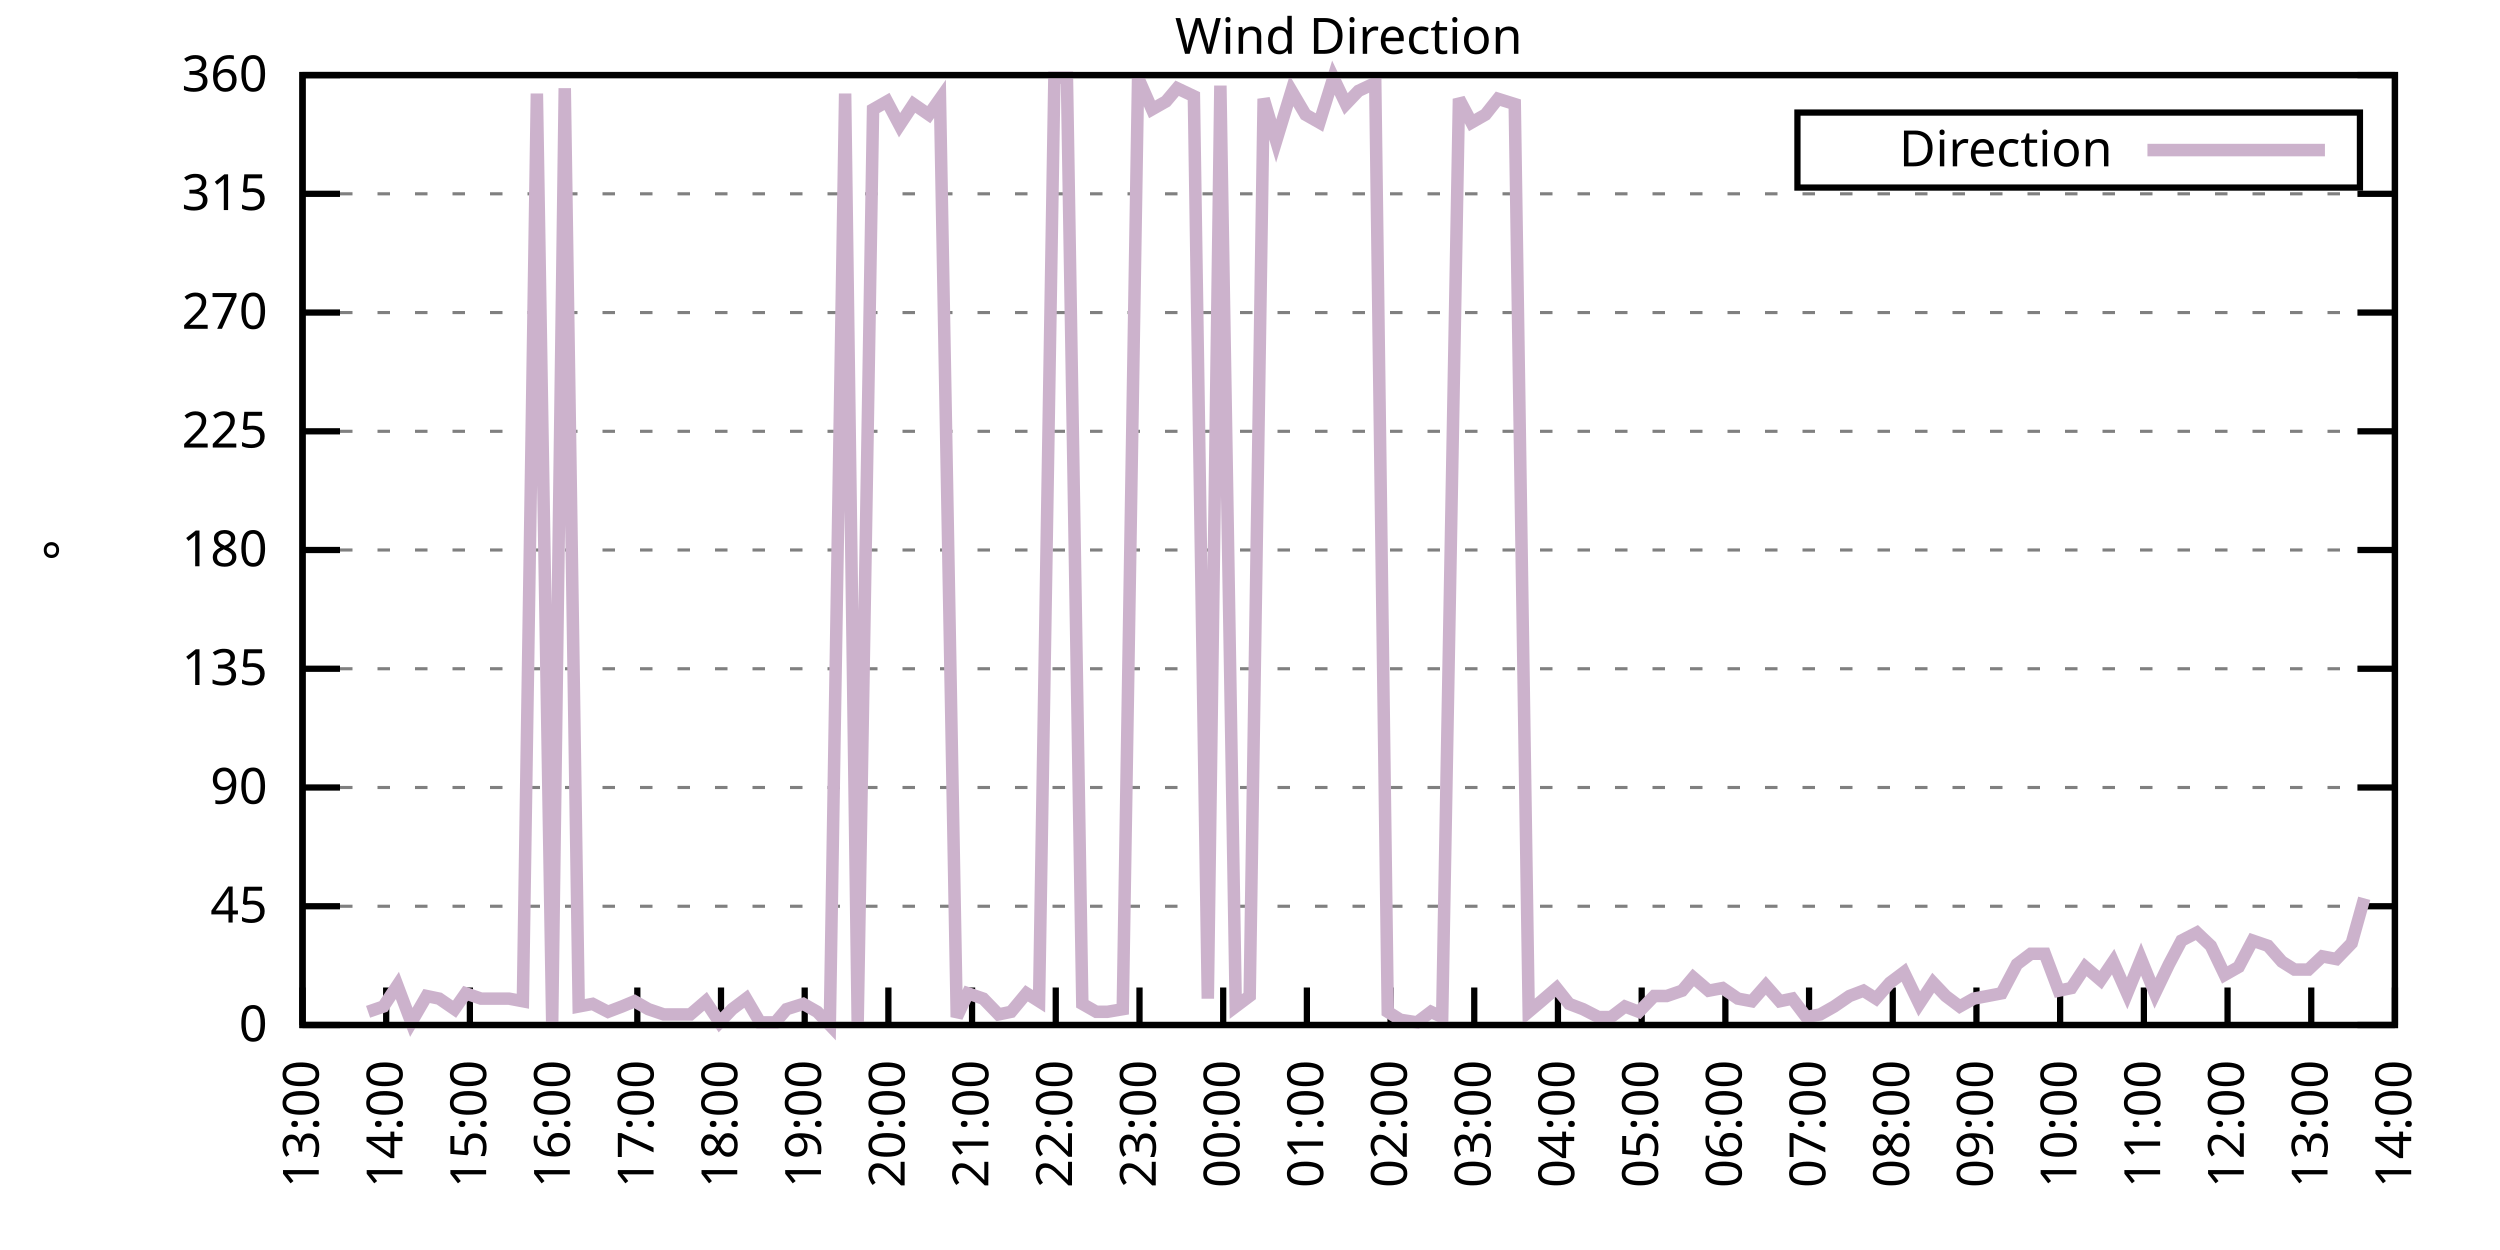
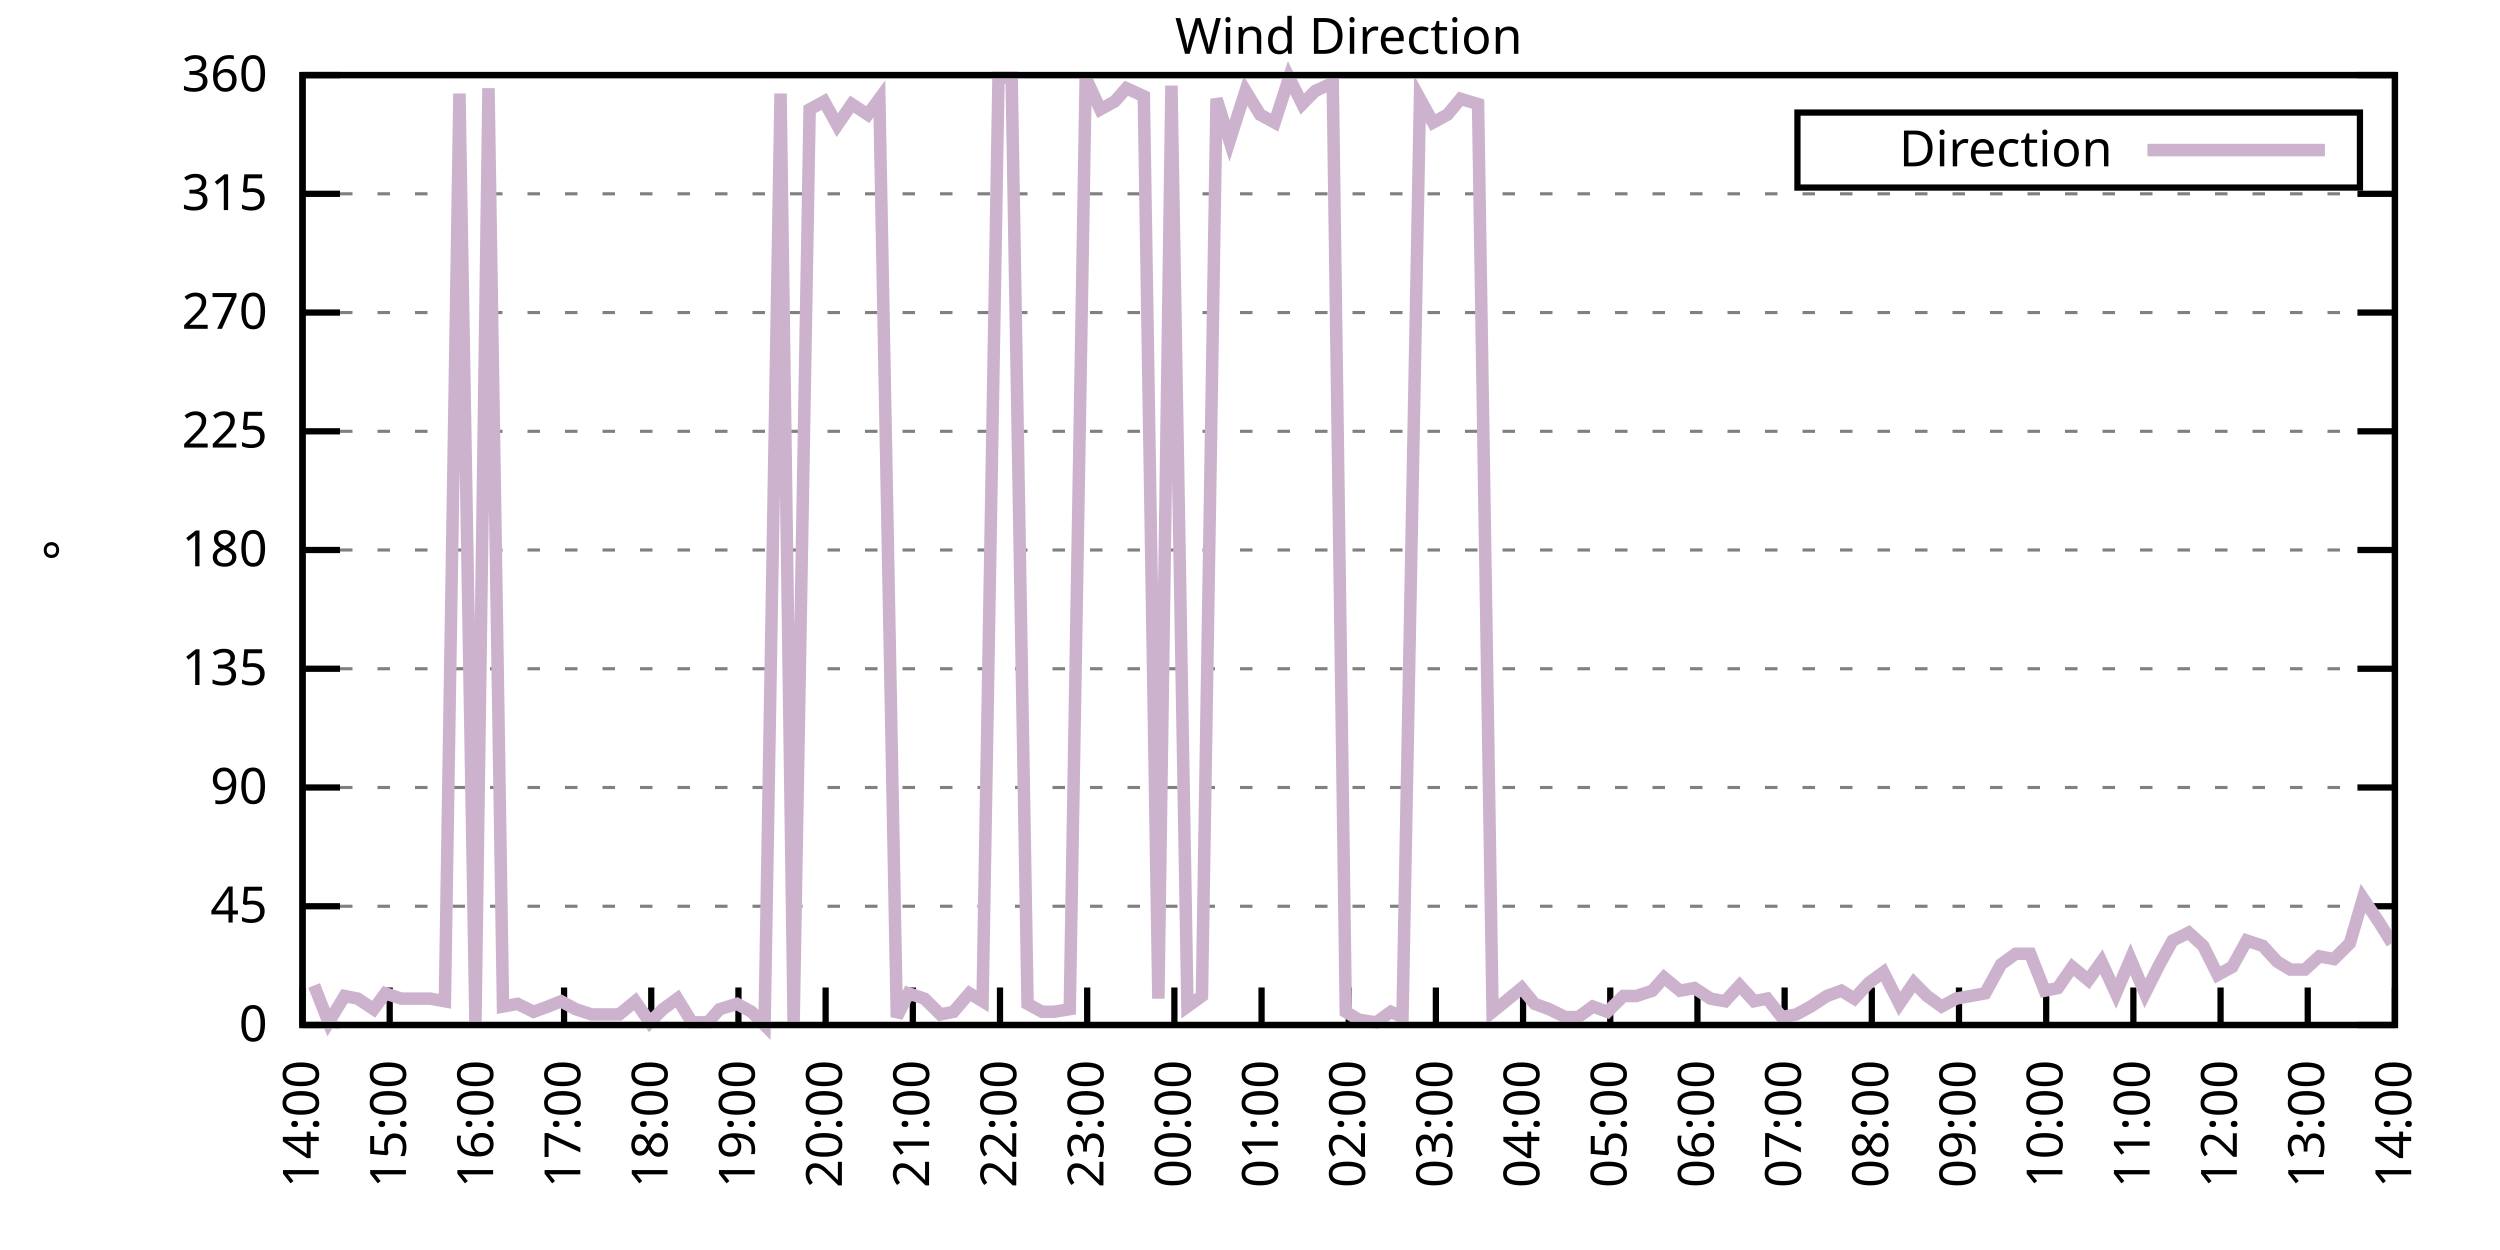
<svg xmlns="http://www.w3.org/2000/svg" xmlns:xlink="http://www.w3.org/1999/xlink" width="400" height="200" viewBox="0 0 400 200">
  <g id="gnuplot_canvas">
    <rect x="0" y="0" width="400" height="200" fill="none" />
    <defs>
      <circle id="gpDot" r="0.5" stroke-width="0.5" stroke="currentColor" />
      <path id="gpPt0" stroke-width="0.333" stroke="currentColor" d="M-1,0 h2 M0,-1 v2" />
      <path id="gpPt1" stroke-width="0.333" stroke="currentColor" d="M-1,-1 L1,1 M1,-1 L-1,1" />
      <path id="gpPt2" stroke-width="0.333" stroke="currentColor" d="M-1,0 L1,0 M0,-1 L0,1 M-1,-1 L1,1 M-1,1 L1,-1" />
      <rect id="gpPt3" stroke-width="0.333" stroke="currentColor" x="-1" y="-1" width="2" height="2" />
      <rect id="gpPt4" stroke-width="0.333" stroke="currentColor" fill="currentColor" x="-1" y="-1" width="2" height="2" />
      <circle id="gpPt5" stroke-width="0.333" stroke="currentColor" cx="0" cy="0" r="1" />
      <use xlink:href="#gpPt5" id="gpPt6" fill="currentColor" stroke="none" />
      <path id="gpPt7" stroke-width="0.333" stroke="currentColor" d="M0,-1.33 L-1.33,0.67 L1.33,0.67 z" />
      <use xlink:href="#gpPt7" id="gpPt8" fill="currentColor" stroke="none" />
      <use xlink:href="#gpPt7" id="gpPt9" stroke="currentColor" transform="rotate(180)" />
      <use xlink:href="#gpPt9" id="gpPt10" fill="currentColor" stroke="none" />
      <use xlink:href="#gpPt3" id="gpPt11" stroke="currentColor" transform="rotate(45)" />
      <use xlink:href="#gpPt11" id="gpPt12" fill="currentColor" stroke="none" />
      <path id="gpPt13" stroke-width="0.333" stroke="currentColor" d="M0,1.330 L1.265,0.411 L0.782,-1.067 L-0.782,-1.076 L-1.265,0.411 z" />
      <use xlink:href="#gpPt13" id="gpPt14" fill="currentColor" stroke="none" />
      <filter id="textbox" filterUnits="objectBoundingBox" x="0" y="0" height="1" width="1">
        <feFlood flood-color="white" flood-opacity="1" result="bgnd" />
        <feComposite in="SourceGraphic" in2="bgnd" operator="atop" />
      </filter>
      <filter id="greybox" filterUnits="objectBoundingBox" x="0" y="0" height="1" width="1">
        <feFlood flood-color="lightgrey" flood-opacity="1" result="grey" />
        <feComposite in="SourceGraphic" in2="grey" operator="atop" />
      </filter>
    </defs>
    <g fill="none" color="white" stroke="currentColor" stroke-width="1.00" stroke-linecap="butt" stroke-linejoin="miter">
</g>
    <g fill="none" color="black" stroke="currentColor" stroke-width="1.00" stroke-linecap="butt" stroke-linejoin="miter">
      <g stroke="none" shape-rendering="crispEdges">
        <polygon fill="rgb(255, 255, 255)" points="48.40,164.00 383.18,164.00 383.18,12.02 48.40,12.02 " />
      </g>
    </g>
    <g fill="none" color="black" stroke="currentColor" stroke-width="1.00" stroke-linecap="butt" stroke-linejoin="miter">
</g>
    <g fill="none" color="black" stroke="black" stroke-width="0.50" stroke-linecap="butt" stroke-linejoin="miter">
</g>
    <g fill="none" color="gray" stroke="currentColor" stroke-width="0.50" stroke-linecap="butt" stroke-linejoin="miter">
      <path stroke="gray" stroke-dasharray="2,4" class="gridline" d="M48.40,164.00 L383.19,164.00  " />
    </g>
    <g fill="none" color="gray" stroke="gray" stroke-width="1.00" stroke-linecap="butt" stroke-linejoin="miter">
</g>
    <g fill="none" color="black" stroke="currentColor" stroke-width="1.00" stroke-linecap="butt" stroke-linejoin="miter">
      <path stroke="black" d="M48.40,164.00 L54.40,164.00 M383.19,164.00 L377.19,164.00  " />
      <g transform="translate(42.80,166.60)" stroke="none" fill="black" font-family="Sans" font-size="8.00" text-anchor="end">
        <text>
          <tspan font-family="Sans"> 0</tspan>
        </text>
      </g>
    </g>
    <g fill="none" color="black" stroke="currentColor" stroke-width="1.00" stroke-linecap="butt" stroke-linejoin="miter">
</g>
    <g fill="none" color="black" stroke="black" stroke-width="0.50" stroke-linecap="butt" stroke-linejoin="miter">
</g>
    <g fill="none" color="gray" stroke="currentColor" stroke-width="0.50" stroke-linecap="butt" stroke-linejoin="miter">
      <path stroke="gray" stroke-dasharray="2,4" class="gridline" d="M48.40,145.00 L383.19,145.00  " />
    </g>
    <g fill="none" color="gray" stroke="gray" stroke-width="1.00" stroke-linecap="butt" stroke-linejoin="miter">
</g>
    <g fill="none" color="black" stroke="currentColor" stroke-width="1.00" stroke-linecap="butt" stroke-linejoin="miter">
      <path stroke="black" d="M48.40,145.00 L54.40,145.00 M383.19,145.00 L377.19,145.00  " />
      <g transform="translate(42.80,147.60)" stroke="none" fill="black" font-family="Sans" font-size="8.00" text-anchor="end">
        <text>
          <tspan font-family="Sans"> 45</tspan>
        </text>
      </g>
    </g>
    <g fill="none" color="black" stroke="currentColor" stroke-width="1.00" stroke-linecap="butt" stroke-linejoin="miter">
</g>
    <g fill="none" color="black" stroke="black" stroke-width="0.50" stroke-linecap="butt" stroke-linejoin="miter">
</g>
    <g fill="none" color="gray" stroke="currentColor" stroke-width="0.50" stroke-linecap="butt" stroke-linejoin="miter">
      <path stroke="gray" stroke-dasharray="2,4" class="gridline" d="M48.40,126.00 L383.19,126.00  " />
    </g>
    <g fill="none" color="gray" stroke="gray" stroke-width="1.00" stroke-linecap="butt" stroke-linejoin="miter">
</g>
    <g fill="none" color="black" stroke="currentColor" stroke-width="1.00" stroke-linecap="butt" stroke-linejoin="miter">
      <path stroke="black" d="M48.40,126.00 L54.40,126.00 M383.19,126.00 L377.19,126.00  " />
      <g transform="translate(42.80,128.60)" stroke="none" fill="black" font-family="Sans" font-size="8.00" text-anchor="end">
        <text>
          <tspan font-family="Sans"> 90</tspan>
        </text>
      </g>
    </g>
    <g fill="none" color="black" stroke="currentColor" stroke-width="1.00" stroke-linecap="butt" stroke-linejoin="miter">
</g>
    <g fill="none" color="black" stroke="black" stroke-width="0.50" stroke-linecap="butt" stroke-linejoin="miter">
</g>
    <g fill="none" color="gray" stroke="currentColor" stroke-width="0.50" stroke-linecap="butt" stroke-linejoin="miter">
      <path stroke="gray" stroke-dasharray="2,4" class="gridline" d="M48.40,107.00 L383.19,107.00  " />
    </g>
    <g fill="none" color="gray" stroke="gray" stroke-width="1.00" stroke-linecap="butt" stroke-linejoin="miter">
</g>
    <g fill="none" color="black" stroke="currentColor" stroke-width="1.00" stroke-linecap="butt" stroke-linejoin="miter">
      <path stroke="black" d="M48.40,107.00 L54.40,107.00 M383.19,107.00 L377.19,107.00  " />
      <g transform="translate(42.80,109.60)" stroke="none" fill="black" font-family="Sans" font-size="8.00" text-anchor="end">
        <text>
          <tspan font-family="Sans"> 135</tspan>
        </text>
      </g>
    </g>
    <g fill="none" color="black" stroke="currentColor" stroke-width="1.00" stroke-linecap="butt" stroke-linejoin="miter">
</g>
    <g fill="none" color="black" stroke="black" stroke-width="0.50" stroke-linecap="butt" stroke-linejoin="miter">
</g>
    <g fill="none" color="gray" stroke="currentColor" stroke-width="0.50" stroke-linecap="butt" stroke-linejoin="miter">
      <path stroke="gray" stroke-dasharray="2,4" class="gridline" d="M48.40,88.00 L383.19,88.00  " />
    </g>
    <g fill="none" color="gray" stroke="gray" stroke-width="1.00" stroke-linecap="butt" stroke-linejoin="miter">
</g>
    <g fill="none" color="black" stroke="currentColor" stroke-width="1.00" stroke-linecap="butt" stroke-linejoin="miter">
      <path stroke="black" d="M48.40,88.00 L54.40,88.00 M383.19,88.00 L377.19,88.00  " />
      <g transform="translate(42.80,90.60)" stroke="none" fill="black" font-family="Sans" font-size="8.00" text-anchor="end">
        <text>
          <tspan font-family="Sans"> 180</tspan>
        </text>
      </g>
    </g>
    <g fill="none" color="black" stroke="currentColor" stroke-width="1.00" stroke-linecap="butt" stroke-linejoin="miter">
</g>
    <g fill="none" color="black" stroke="black" stroke-width="0.50" stroke-linecap="butt" stroke-linejoin="miter">
</g>
    <g fill="none" color="gray" stroke="currentColor" stroke-width="0.50" stroke-linecap="butt" stroke-linejoin="miter">
      <path stroke="gray" stroke-dasharray="2,4" class="gridline" d="M48.40,69.01 L383.19,69.01  " />
    </g>
    <g fill="none" color="gray" stroke="gray" stroke-width="1.00" stroke-linecap="butt" stroke-linejoin="miter">
</g>
    <g fill="none" color="black" stroke="currentColor" stroke-width="1.00" stroke-linecap="butt" stroke-linejoin="miter">
      <path stroke="black" d="M48.40,69.01 L54.40,69.01 M383.19,69.01 L377.19,69.01  " />
      <g transform="translate(42.80,71.61)" stroke="none" fill="black" font-family="Sans" font-size="8.00" text-anchor="end">
        <text>
          <tspan font-family="Sans"> 225</tspan>
        </text>
      </g>
    </g>
    <g fill="none" color="black" stroke="currentColor" stroke-width="1.00" stroke-linecap="butt" stroke-linejoin="miter">
</g>
    <g fill="none" color="black" stroke="black" stroke-width="0.50" stroke-linecap="butt" stroke-linejoin="miter">
</g>
    <g fill="none" color="gray" stroke="currentColor" stroke-width="0.50" stroke-linecap="butt" stroke-linejoin="miter">
      <path stroke="gray" stroke-dasharray="2,4" class="gridline" d="M48.40,50.01 L383.19,50.01  " />
    </g>
    <g fill="none" color="gray" stroke="gray" stroke-width="1.00" stroke-linecap="butt" stroke-linejoin="miter">
</g>
    <g fill="none" color="black" stroke="currentColor" stroke-width="1.00" stroke-linecap="butt" stroke-linejoin="miter">
      <path stroke="black" d="M48.40,50.01 L54.40,50.01 M383.19,50.01 L377.19,50.01  " />
      <g transform="translate(42.80,52.61)" stroke="none" fill="black" font-family="Sans" font-size="8.00" text-anchor="end">
        <text>
          <tspan font-family="Sans"> 270</tspan>
        </text>
      </g>
    </g>
    <g fill="none" color="black" stroke="currentColor" stroke-width="1.00" stroke-linecap="butt" stroke-linejoin="miter">
</g>
    <g fill="none" color="black" stroke="black" stroke-width="0.50" stroke-linecap="butt" stroke-linejoin="miter">
</g>
    <g fill="none" color="gray" stroke="currentColor" stroke-width="0.50" stroke-linecap="butt" stroke-linejoin="miter">
      <path stroke="gray" stroke-dasharray="2,4" class="gridline" d="M48.40,31.01 L383.19,31.01  " />
    </g>
    <g fill="none" color="gray" stroke="gray" stroke-width="1.00" stroke-linecap="butt" stroke-linejoin="miter">
</g>
    <g fill="none" color="black" stroke="currentColor" stroke-width="1.00" stroke-linecap="butt" stroke-linejoin="miter">
      <path stroke="black" d="M48.40,31.01 L54.40,31.01 M383.19,31.01 L377.19,31.01  " />
      <g transform="translate(42.80,33.61)" stroke="none" fill="black" font-family="Sans" font-size="8.00" text-anchor="end">
        <text>
          <tspan font-family="Sans"> 315</tspan>
        </text>
      </g>
    </g>
    <g fill="none" color="black" stroke="currentColor" stroke-width="1.00" stroke-linecap="butt" stroke-linejoin="miter">
</g>
    <g fill="none" color="black" stroke="black" stroke-width="0.50" stroke-linecap="butt" stroke-linejoin="miter">
</g>
    <g fill="none" color="gray" stroke="currentColor" stroke-width="0.50" stroke-linecap="butt" stroke-linejoin="miter">
      <path stroke="gray" stroke-dasharray="2,4" class="gridline" d="M48.40,12.01 L383.19,12.01  " />
    </g>
    <g fill="none" color="gray" stroke="gray" stroke-width="1.00" stroke-linecap="butt" stroke-linejoin="miter">
</g>
    <g fill="none" color="black" stroke="currentColor" stroke-width="1.00" stroke-linecap="butt" stroke-linejoin="miter">
      <path stroke="black" d="M48.40,12.01 L54.40,12.01 M383.19,12.01 L377.19,12.01  " />
      <g transform="translate(42.80,14.61)" stroke="none" fill="black" font-family="Sans" font-size="8.00" text-anchor="end">
        <text>
          <tspan font-family="Sans"> 360</tspan>
        </text>
      </g>
    </g>
    <g fill="none" color="black" stroke="currentColor" stroke-width="1.00" stroke-linecap="butt" stroke-linejoin="miter">
      <path stroke="black" d="M48.40,164.00 L48.40,158.00  " />
      <g transform="translate(51.00,169.60) rotate(270.00)" stroke="none" fill="black" font-family="Sans" font-size="8.00" text-anchor="end">
        <text>
-           <tspan font-family="Sans">13:00</tspan>
-         </text>
-       </g>
-     </g>
-     <g fill="none" color="black" stroke="currentColor" stroke-width="1.00" stroke-linecap="butt" stroke-linejoin="miter">
-       <path stroke="black" d="M61.79,164.00 L61.79,158.00  " />
-       <g transform="translate(64.39,169.60) rotate(270.00)" stroke="none" fill="black" font-family="Sans" font-size="8.00" text-anchor="end">
-         <text>
          <tspan font-family="Sans">14:00</tspan>
        </text>
      </g>
    </g>
    <g fill="none" color="black" stroke="currentColor" stroke-width="1.00" stroke-linecap="butt" stroke-linejoin="miter">
-       <path stroke="black" d="M75.18,164.00 L75.18,158.00  " />
-       <g transform="translate(77.78,169.60) rotate(270.00)" stroke="none" fill="black" font-family="Sans" font-size="8.00" text-anchor="end">
+       <path stroke="black" d="M62.35,164.00 L62.35,158.00  " />
+       <g transform="translate(64.95,169.60) rotate(270.00)" stroke="none" fill="black" font-family="Sans" font-size="8.00" text-anchor="end">
        <text>
          <tspan font-family="Sans">15:00</tspan>
        </text>
      </g>
    </g>
    <g fill="none" color="black" stroke="currentColor" stroke-width="1.00" stroke-linecap="butt" stroke-linejoin="miter">
-       <path stroke="black" d="M88.57,164.00 L88.57,158.00  " />
-       <g transform="translate(91.17,169.60) rotate(270.00)" stroke="none" fill="black" font-family="Sans" font-size="8.00" text-anchor="end">
+       <path stroke="black" d="M76.30,164.00 L76.30,158.00  " />
+       <g transform="translate(78.90,169.60) rotate(270.00)" stroke="none" fill="black" font-family="Sans" font-size="8.00" text-anchor="end">
        <text>
          <tspan font-family="Sans">16:00</tspan>
        </text>
      </g>
    </g>
    <g fill="none" color="black" stroke="currentColor" stroke-width="1.00" stroke-linecap="butt" stroke-linejoin="miter">
-       <path stroke="black" d="M101.97,164.00 L101.97,158.00  " />
-       <g transform="translate(104.57,169.60) rotate(270.00)" stroke="none" fill="black" font-family="Sans" font-size="8.00" text-anchor="end">
+       <path stroke="black" d="M90.25,164.00 L90.25,158.00  " />
+       <g transform="translate(92.85,169.60) rotate(270.00)" stroke="none" fill="black" font-family="Sans" font-size="8.00" text-anchor="end">
        <text>
          <tspan font-family="Sans">17:00</tspan>
        </text>
      </g>
    </g>
    <g fill="none" color="black" stroke="currentColor" stroke-width="1.00" stroke-linecap="butt" stroke-linejoin="miter">
-       <path stroke="black" d="M115.36,164.00 L115.36,158.00  " />
-       <g transform="translate(117.96,169.60) rotate(270.00)" stroke="none" fill="black" font-family="Sans" font-size="8.00" text-anchor="end">
+       <path stroke="black" d="M104.20,164.00 L104.20,158.00  " />
+       <g transform="translate(106.80,169.60) rotate(270.00)" stroke="none" fill="black" font-family="Sans" font-size="8.00" text-anchor="end">
        <text>
          <tspan font-family="Sans">18:00</tspan>
        </text>
      </g>
    </g>
    <g fill="none" color="black" stroke="currentColor" stroke-width="1.00" stroke-linecap="butt" stroke-linejoin="miter">
-       <path stroke="black" d="M128.75,164.00 L128.75,158.00  " />
-       <g transform="translate(131.35,169.60) rotate(270.00)" stroke="none" fill="black" font-family="Sans" font-size="8.00" text-anchor="end">
+       <path stroke="black" d="M118.15,164.00 L118.15,158.00  " />
+       <g transform="translate(120.75,169.60) rotate(270.00)" stroke="none" fill="black" font-family="Sans" font-size="8.00" text-anchor="end">
        <text>
          <tspan font-family="Sans">19:00</tspan>
        </text>
      </g>
    </g>
    <g fill="none" color="black" stroke="currentColor" stroke-width="1.00" stroke-linecap="butt" stroke-linejoin="miter">
-       <path stroke="black" d="M142.14,164.00 L142.14,158.00  " />
-       <g transform="translate(144.74,169.60) rotate(270.00)" stroke="none" fill="black" font-family="Sans" font-size="8.00" text-anchor="end">
+       <path stroke="black" d="M132.10,164.00 L132.10,158.00  " />
+       <g transform="translate(134.70,169.60) rotate(270.00)" stroke="none" fill="black" font-family="Sans" font-size="8.00" text-anchor="end">
        <text>
          <tspan font-family="Sans">20:00</tspan>
        </text>
      </g>
    </g>
    <g fill="none" color="black" stroke="currentColor" stroke-width="1.00" stroke-linecap="butt" stroke-linejoin="miter">
-       <path stroke="black" d="M155.53,164.00 L155.53,158.00  " />
-       <g transform="translate(158.13,169.60) rotate(270.00)" stroke="none" fill="black" font-family="Sans" font-size="8.00" text-anchor="end">
+       <path stroke="black" d="M146.05,164.00 L146.05,158.00  " />
+       <g transform="translate(148.65,169.60) rotate(270.00)" stroke="none" fill="black" font-family="Sans" font-size="8.00" text-anchor="end">
        <text>
          <tspan font-family="Sans">21:00</tspan>
        </text>
      </g>
    </g>
    <g fill="none" color="black" stroke="currentColor" stroke-width="1.00" stroke-linecap="butt" stroke-linejoin="miter">
-       <path stroke="black" d="M168.92,164.00 L168.92,158.00  " />
-       <g transform="translate(171.52,169.60) rotate(270.00)" stroke="none" fill="black" font-family="Sans" font-size="8.00" text-anchor="end">
+       <path stroke="black" d="M160.00,164.00 L160.00,158.00  " />
+       <g transform="translate(162.60,169.60) rotate(270.00)" stroke="none" fill="black" font-family="Sans" font-size="8.00" text-anchor="end">
        <text>
          <tspan font-family="Sans">22:00</tspan>
        </text>
      </g>
    </g>
    <g fill="none" color="black" stroke="currentColor" stroke-width="1.00" stroke-linecap="butt" stroke-linejoin="miter">
-       <path stroke="black" d="M182.32,164.00 L182.32,158.00  " />
-       <g transform="translate(184.92,169.60) rotate(270.00)" stroke="none" fill="black" font-family="Sans" font-size="8.00" text-anchor="end">
+       <path stroke="black" d="M173.95,164.00 L173.95,158.00  " />
+       <g transform="translate(176.55,169.60) rotate(270.00)" stroke="none" fill="black" font-family="Sans" font-size="8.00" text-anchor="end">
        <text>
          <tspan font-family="Sans">23:00</tspan>
        </text>
      </g>
    </g>
    <g fill="none" color="black" stroke="currentColor" stroke-width="1.00" stroke-linecap="butt" stroke-linejoin="miter">
-       <path stroke="black" d="M195.71,164.00 L195.71,158.00  " />
-       <g transform="translate(198.31,169.60) rotate(270.00)" stroke="none" fill="black" font-family="Sans" font-size="8.00" text-anchor="end">
+       <path stroke="black" d="M187.90,164.00 L187.90,158.00  " />
+       <g transform="translate(190.50,169.60) rotate(270.00)" stroke="none" fill="black" font-family="Sans" font-size="8.00" text-anchor="end">
        <text>
          <tspan font-family="Sans">00:00</tspan>
        </text>
      </g>
    </g>
    <g fill="none" color="black" stroke="currentColor" stroke-width="1.00" stroke-linecap="butt" stroke-linejoin="miter">
-       <path stroke="black" d="M209.10,164.00 L209.10,158.00  " />
-       <g transform="translate(211.70,169.60) rotate(270.00)" stroke="none" fill="black" font-family="Sans" font-size="8.00" text-anchor="end">
+       <path stroke="black" d="M201.85,164.00 L201.85,158.00  " />
+       <g transform="translate(204.45,169.60) rotate(270.00)" stroke="none" fill="black" font-family="Sans" font-size="8.00" text-anchor="end">
        <text>
          <tspan font-family="Sans">01:00</tspan>
        </text>
      </g>
    </g>
    <g fill="none" color="black" stroke="currentColor" stroke-width="1.00" stroke-linecap="butt" stroke-linejoin="miter">
-       <path stroke="black" d="M222.49,164.00 L222.49,158.00  " />
-       <g transform="translate(225.09,169.60) rotate(270.00)" stroke="none" fill="black" font-family="Sans" font-size="8.00" text-anchor="end">
+       <path stroke="black" d="M215.80,164.00 L215.80,158.00  " />
+       <g transform="translate(218.40,169.60) rotate(270.00)" stroke="none" fill="black" font-family="Sans" font-size="8.00" text-anchor="end">
        <text>
          <tspan font-family="Sans">02:00</tspan>
        </text>
      </g>
    </g>
    <g fill="none" color="black" stroke="currentColor" stroke-width="1.00" stroke-linecap="butt" stroke-linejoin="miter">
-       <path stroke="black" d="M235.88,164.00 L235.88,158.00  " />
-       <g transform="translate(238.48,169.60) rotate(270.00)" stroke="none" fill="black" font-family="Sans" font-size="8.00" text-anchor="end">
+       <path stroke="black" d="M229.74,164.00 L229.74,158.00  " />
+       <g transform="translate(232.34,169.60) rotate(270.00)" stroke="none" fill="black" font-family="Sans" font-size="8.00" text-anchor="end">
        <text>
          <tspan font-family="Sans">03:00</tspan>
        </text>
      </g>
    </g>
    <g fill="none" color="black" stroke="currentColor" stroke-width="1.00" stroke-linecap="butt" stroke-linejoin="miter">
-       <path stroke="black" d="M249.27,164.00 L249.27,158.00  " />
-       <g transform="translate(251.87,169.60) rotate(270.00)" stroke="none" fill="black" font-family="Sans" font-size="8.00" text-anchor="end">
+       <path stroke="black" d="M243.69,164.00 L243.69,158.00  " />
+       <g transform="translate(246.29,169.60) rotate(270.00)" stroke="none" fill="black" font-family="Sans" font-size="8.00" text-anchor="end">
        <text>
          <tspan font-family="Sans">04:00</tspan>
        </text>
      </g>
    </g>
    <g fill="none" color="black" stroke="currentColor" stroke-width="1.00" stroke-linecap="butt" stroke-linejoin="miter">
-       <path stroke="black" d="M262.67,164.00 L262.67,158.00  " />
-       <g transform="translate(265.27,169.60) rotate(270.00)" stroke="none" fill="black" font-family="Sans" font-size="8.00" text-anchor="end">
+       <path stroke="black" d="M257.64,164.00 L257.64,158.00  " />
+       <g transform="translate(260.24,169.60) rotate(270.00)" stroke="none" fill="black" font-family="Sans" font-size="8.00" text-anchor="end">
        <text>
          <tspan font-family="Sans">05:00</tspan>
        </text>
      </g>
    </g>
    <g fill="none" color="black" stroke="currentColor" stroke-width="1.00" stroke-linecap="butt" stroke-linejoin="miter">
-       <path stroke="black" d="M276.06,164.00 L276.06,158.00  " />
-       <g transform="translate(278.66,169.60) rotate(270.00)" stroke="none" fill="black" font-family="Sans" font-size="8.00" text-anchor="end">
+       <path stroke="black" d="M271.59,164.00 L271.59,158.00  " />
+       <g transform="translate(274.19,169.60) rotate(270.00)" stroke="none" fill="black" font-family="Sans" font-size="8.00" text-anchor="end">
        <text>
          <tspan font-family="Sans">06:00</tspan>
        </text>
      </g>
    </g>
    <g fill="none" color="black" stroke="currentColor" stroke-width="1.00" stroke-linecap="butt" stroke-linejoin="miter">
-       <path stroke="black" d="M289.45,164.00 L289.45,158.00  " />
-       <g transform="translate(292.05,169.60) rotate(270.00)" stroke="none" fill="black" font-family="Sans" font-size="8.00" text-anchor="end">
+       <path stroke="black" d="M285.54,164.00 L285.54,158.00  " />
+       <g transform="translate(288.14,169.60) rotate(270.00)" stroke="none" fill="black" font-family="Sans" font-size="8.00" text-anchor="end">
        <text>
          <tspan font-family="Sans">07:00</tspan>
        </text>
      </g>
    </g>
    <g fill="none" color="black" stroke="currentColor" stroke-width="1.00" stroke-linecap="butt" stroke-linejoin="miter">
-       <path stroke="black" d="M302.84,164.00 L302.84,158.00  " />
-       <g transform="translate(305.44,169.60) rotate(270.00)" stroke="none" fill="black" font-family="Sans" font-size="8.00" text-anchor="end">
+       <path stroke="black" d="M299.49,164.00 L299.49,158.00  " />
+       <g transform="translate(302.09,169.60) rotate(270.00)" stroke="none" fill="black" font-family="Sans" font-size="8.00" text-anchor="end">
        <text>
          <tspan font-family="Sans">08:00</tspan>
        </text>
      </g>
    </g>
    <g fill="none" color="black" stroke="currentColor" stroke-width="1.00" stroke-linecap="butt" stroke-linejoin="miter">
-       <path stroke="black" d="M316.23,164.00 L316.23,158.00  " />
-       <g transform="translate(318.83,169.60) rotate(270.00)" stroke="none" fill="black" font-family="Sans" font-size="8.00" text-anchor="end">
+       <path stroke="black" d="M313.44,164.00 L313.44,158.00  " />
+       <g transform="translate(316.04,169.60) rotate(270.00)" stroke="none" fill="black" font-family="Sans" font-size="8.00" text-anchor="end">
        <text>
          <tspan font-family="Sans">09:00</tspan>
        </text>
      </g>
    </g>
    <g fill="none" color="black" stroke="currentColor" stroke-width="1.00" stroke-linecap="butt" stroke-linejoin="miter">
-       <path stroke="black" d="M329.62,164.00 L329.62,158.00  " />
-       <g transform="translate(332.22,169.60) rotate(270.00)" stroke="none" fill="black" font-family="Sans" font-size="8.00" text-anchor="end">
+       <path stroke="black" d="M327.39,164.00 L327.39,158.00  " />
+       <g transform="translate(329.99,169.60) rotate(270.00)" stroke="none" fill="black" font-family="Sans" font-size="8.00" text-anchor="end">
        <text>
          <tspan font-family="Sans">10:00</tspan>
        </text>
      </g>
    </g>
    <g fill="none" color="black" stroke="currentColor" stroke-width="1.00" stroke-linecap="butt" stroke-linejoin="miter">
-       <path stroke="black" d="M343.02,164.00 L343.02,158.00  " />
-       <g transform="translate(345.62,169.60) rotate(270.00)" stroke="none" fill="black" font-family="Sans" font-size="8.00" text-anchor="end">
+       <path stroke="black" d="M341.34,164.00 L341.34,158.00  " />
+       <g transform="translate(343.94,169.60) rotate(270.00)" stroke="none" fill="black" font-family="Sans" font-size="8.00" text-anchor="end">
        <text>
          <tspan font-family="Sans">11:00</tspan>
        </text>
      </g>
    </g>
    <g fill="none" color="black" stroke="currentColor" stroke-width="1.00" stroke-linecap="butt" stroke-linejoin="miter">
-       <path stroke="black" d="M356.41,164.00 L356.41,158.00  " />
-       <g transform="translate(359.01,169.60) rotate(270.00)" stroke="none" fill="black" font-family="Sans" font-size="8.00" text-anchor="end">
+       <path stroke="black" d="M355.29,164.00 L355.29,158.00  " />
+       <g transform="translate(357.89,169.60) rotate(270.00)" stroke="none" fill="black" font-family="Sans" font-size="8.00" text-anchor="end">
        <text>
          <tspan font-family="Sans">12:00</tspan>
        </text>
      </g>
    </g>
    <g fill="none" color="black" stroke="currentColor" stroke-width="1.00" stroke-linecap="butt" stroke-linejoin="miter">
-       <path stroke="black" d="M369.80,164.00 L369.80,158.00  " />
-       <g transform="translate(372.40,169.60) rotate(270.00)" stroke="none" fill="black" font-family="Sans" font-size="8.00" text-anchor="end">
+       <path stroke="black" d="M369.24,164.00 L369.24,158.00  " />
+       <g transform="translate(371.84,169.60) rotate(270.00)" stroke="none" fill="black" font-family="Sans" font-size="8.00" text-anchor="end">
        <text>
          <tspan font-family="Sans">13:00</tspan>
        </text>
      </g>
    </g>
    <g fill="none" color="black" stroke="currentColor" stroke-width="1.00" stroke-linecap="butt" stroke-linejoin="miter">
      <path stroke="black" d="M383.19,164.00 L383.19,158.00  " />
      <g transform="translate(385.79,169.60) rotate(270.00)" stroke="none" fill="black" font-family="Sans" font-size="8.00" text-anchor="end">
        <text>
          <tspan font-family="Sans">14:00</tspan>
        </text>
      </g>
    </g>
    <g fill="none" color="black" stroke="currentColor" stroke-width="1.00" stroke-linecap="butt" stroke-linejoin="miter">
</g>
    <g fill="none" color="black" stroke="currentColor" stroke-width="1.00" stroke-linecap="butt" stroke-linejoin="miter">
      <path stroke="black" d="M48.40,12.01 L48.40,164.00 L383.19,164.00 L383.19,12.01 L48.40,12.01 Z  " />
    </g>
    <g fill="none" color="black" stroke="currentColor" stroke-width="1.00" stroke-linecap="butt" stroke-linejoin="miter">
</g>
    <g fill="none" color="black" stroke="currentColor" stroke-width="1.00" stroke-linecap="butt" stroke-linejoin="miter">
      <path stroke="black" d="M287.59,30.01 L287.59,18.01 L377.59,18.01 L377.59,30.01 L287.59,30.01 Z  " />
    </g>
    <g id="Wind_direction_plot_1">
      <g fill="none" color="white" stroke="black" stroke-width="2.00" stroke-linecap="butt" stroke-linejoin="miter">
</g>
      <g fill="none" color="black" stroke="currentColor" stroke-width="2.00" stroke-linecap="butt" stroke-linejoin="miter">
        <g transform="translate(337.99,26.61)" stroke="none" fill="black" font-family="Sans" font-size="8.00" text-anchor="end">
          <text>
            <tspan font-family="Sans">Direction</tspan>
          </text>
        </g>
      </g>
      <g fill="none" color="black" stroke="currentColor" stroke-width="2.00" stroke-linecap="butt" stroke-linejoin="miter">
-         <path stroke="rgb(204, 178, 204)" d="M343.59,24.01 L371.99,24.01 M58.89,161.89 L61.35,161.04 L63.58,157.67 L65.81,163.58 L68.26,159.36 L70.27,159.78   L72.73,161.47 L74.51,158.93 L76.97,159.78 L79.20,159.78 L81.43,159.78 L83.66,160.20 L85.90,14.97 L88.35,163.58   L90.36,14.12 L92.59,161.04 L94.82,160.62 L97.28,161.89 L99.51,161.04 L101.52,160.20 L103.75,161.47 L106.21,162.31   L108.22,162.31 L110.45,162.31 L112.90,160.20 L115.13,163.58 L117.14,161.47 L119.38,159.78 L121.61,163.58 L124.06,163.58   L125.85,161.47 L128.53,160.62 L130.76,161.89 L132.77,164.00 L135.22,14.97 L137.23,163.58 L139.69,17.50 L141.92,16.23   L143.93,20.03 L146.16,16.65 L148.61,18.34 L150.40,15.81 L153.08,162.73 L154.86,158.93 L157.32,159.78 L159.77,162.31   L161.78,161.89 L164.24,158.93 L166.25,160.20 L168.70,12.43 L170.71,12.43 L173.17,160.62 L175.40,161.89 L177.18,161.89   L179.64,161.47 L182.09,12.43 L184.32,17.50 L186.56,16.23 L188.34,14.12 L191.02,15.39 L193.25,159.78 L195.26,13.70   L197.72,161.04 L199.95,159.36 L202.18,15.81 L204.19,22.56 L206.64,14.54 L208.88,18.34 L211.11,19.61 L213.34,12.43   L215.35,16.65 L217.36,14.54 L220.04,13.28 L222.04,161.89 L224.05,163.16 L226.73,163.58 L228.96,161.89 L230.75,162.73   L233.43,15.81 L235.44,19.61 L237.67,18.34 L239.68,15.81 L242.36,16.65 L244.59,161.89 L246.60,160.20 L249.05,158.09   L251.06,160.62 L253.29,161.47 L255.75,162.73 L257.76,162.73 L259.99,161.04 L262.22,161.89 L264.67,159.36 L266.68,159.36   L269.14,158.51 L270.92,156.40 L273.38,158.51 L275.61,158.09 L278.07,159.78 L280.30,160.20 L282.53,157.67 L284.76,160.20   L286.77,159.78 L289.00,162.73 L291.23,162.31 L293.47,161.04 L295.92,159.36 L298.15,158.51 L300.16,159.78 L302.39,157.24   L304.63,155.56 L307.08,160.62 L309.31,157.24 L311.32,159.36 L313.55,161.04 L315.79,159.78 L318.02,159.36 L320.25,158.93   L322.70,154.29 L324.94,152.60 L327.17,152.60 L329.40,158.51 L331.41,158.09 L333.64,154.71 L336.10,156.82 L338.10,153.87   L340.34,158.93 L342.57,153.45 L344.80,158.93 L347.03,154.29 L349.04,150.49 L351.50,149.22 L353.73,151.33 L355.96,155.98   L358.19,154.71 L360.42,150.49 L362.88,151.33 L365.11,153.87 L367.12,155.13 L369.35,155.13 L371.58,153.02 L373.82,153.45   L376.27,150.91 L378.28,143.73  " />
+         <path stroke="rgb(204, 178, 204)" d="M343.59,24.01 L371.99,24.01 M50.26,157.67 L52.58,163.58 L55.14,159.36 L57.23,159.78 L59.79,161.47 L61.65,158.93   L64.21,159.78 L66.53,159.78 L68.86,159.78 L71.18,160.20 L73.51,14.97 L76.07,163.58 L78.16,14.12 L80.48,161.04   L82.81,160.62 L85.37,161.89 L87.69,161.04 L89.78,160.20 L92.11,161.47 L94.67,162.31 L96.76,162.31 L99.08,162.31   L101.64,160.20 L103.97,163.58 L106.06,161.47 L108.38,159.78 L110.71,163.58 L113.27,163.58 L115.13,161.47 L117.92,160.62   L120.24,161.89 L122.33,164.00 L124.89,14.97 L126.98,163.58 L129.54,17.50 L131.87,16.23 L133.96,20.03 L136.28,16.65   L138.84,18.34 L140.70,15.81 L143.49,162.73 L145.35,158.93 L147.91,159.78 L150.46,162.31 L152.56,161.89 L155.11,158.93   L157.21,160.20 L159.76,12.43 L161.86,12.43 L164.41,160.62 L166.74,161.89 L168.60,161.89 L171.16,161.47 L173.71,12.43   L176.04,17.50 L178.36,16.23 L180.22,14.12 L183.01,15.39 L185.34,159.78 L187.43,13.70 L189.99,161.04 L192.31,159.36   L194.64,15.81 L196.73,22.56 L199.29,14.54 L201.61,18.34 L203.94,19.61 L206.26,12.43 L208.36,16.65 L210.45,14.54   L213.24,13.28 L215.33,161.89 L217.42,163.16 L220.21,163.58 L222.54,161.89 L224.40,162.73 L227.19,15.81 L229.28,19.61   L231.60,18.34 L233.70,15.81 L236.49,16.65 L238.81,161.89 L240.90,160.20 L243.46,158.09 L245.55,160.62 L247.88,161.47   L250.44,162.73 L252.53,162.73 L254.85,161.04 L257.18,161.89 L259.74,159.36 L261.83,159.36 L264.39,158.51 L266.25,156.40   L268.80,158.51 L271.13,158.09 L273.69,159.78 L276.01,160.20 L278.34,157.67 L280.66,160.20 L282.75,159.78 L285.08,162.73   L287.40,162.31 L289.73,161.04 L292.29,159.36 L294.61,158.51 L296.70,159.78 L299.03,157.24 L301.35,155.56 L303.91,160.62   L306.23,157.24 L308.33,159.36 L310.65,161.04 L312.98,159.78 L315.30,159.36 L317.63,158.93 L320.18,154.29 L322.51,152.60   L324.83,152.60 L327.16,158.51 L329.25,158.09 L331.58,154.71 L334.13,156.82 L336.23,153.87 L338.55,158.93 L340.88,153.45   L343.20,158.93 L345.53,154.29 L347.62,150.49 L350.18,149.22 L352.50,151.33 L354.83,155.98 L357.15,154.71 L359.48,150.49   L362.03,151.33 L364.36,153.87 L366.45,155.13 L368.78,155.13 L371.10,153.02 L373.43,153.45 L375.98,150.91 L378.08,143.73   L380.63,147.53 L382.73,150.91  " />
      </g>
    </g>
    <g fill="none" color="black" stroke="currentColor" stroke-width="2.00" stroke-linecap="butt" stroke-linejoin="miter">
</g>
    <g fill="none" color="black" stroke="black" stroke-width="1.00" stroke-linecap="butt" stroke-linejoin="miter">
</g>
    <g fill="none" color="black" stroke="currentColor" stroke-width="1.00" stroke-linecap="butt" stroke-linejoin="miter">
      <path stroke="black" d="M48.40,12.01 L48.40,164.00 L383.19,164.00 L383.19,12.01 L48.40,12.01 Z  " />
      <g transform="translate(12.80,88.01) rotate(270.00)" stroke="none" fill="black" font-family="Sans" font-size="8.00" text-anchor="middle">
        <text>
          <tspan font-family="Sans">°</tspan>
        </text>
      </g>
    </g>
    <g fill="none" color="black" stroke="currentColor" stroke-width="1.00" stroke-linecap="butt" stroke-linejoin="miter">
</g>
    <g fill="none" color="black" stroke="currentColor" stroke-width="1.00" stroke-linecap="butt" stroke-linejoin="miter">
      <g transform="translate(215.79,8.61)" stroke="none" fill="black" font-family="Sans" font-size="8.00" text-anchor="middle">
        <text>
          <tspan font-family="Sans">Wind Direction</tspan>
        </text>
      </g>
    </g>
    <g fill="none" color="black" stroke="currentColor" stroke-width="1.00" stroke-linecap="butt" stroke-linejoin="miter">
</g>
  </g>
</svg>
